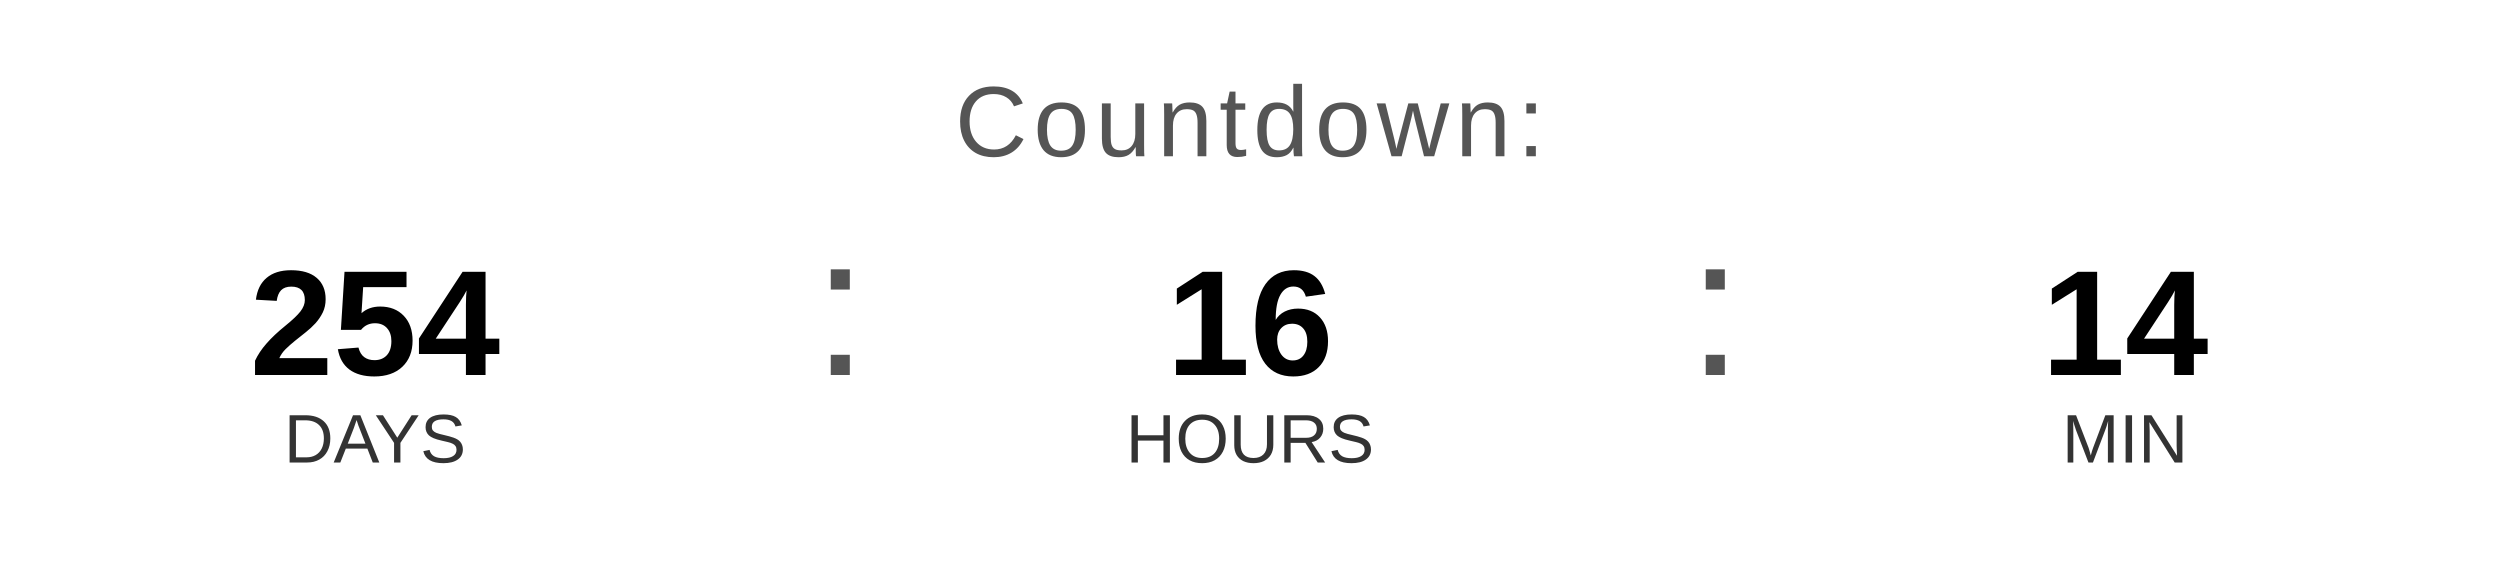
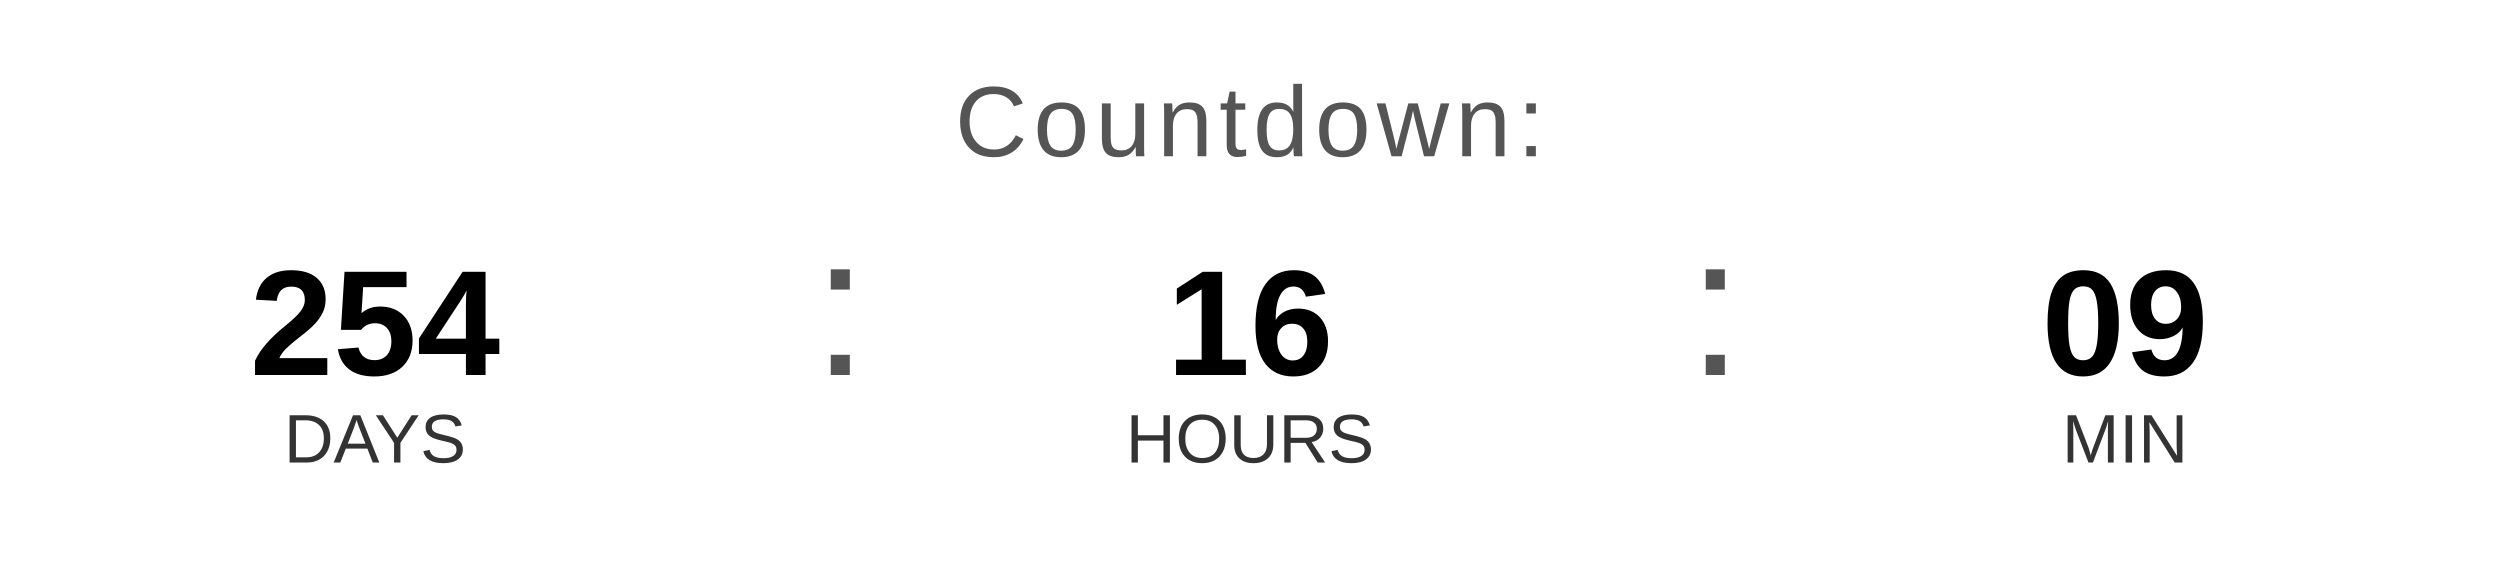
<svg xmlns="http://www.w3.org/2000/svg" width="400" height="90" viewBox="0 0 400 90">
  <text x="200" y="25" font-family="Arial, Helvetica, sans-serif" font-size="16" fill="#555555" text-anchor="middle" letter-spacing="1">
    Countdown:
  </text>
  <text x="60" y="60" font-family="Arial, Helvetica, sans-serif" font-size="24" font-weight="bold" fill="#000000" text-anchor="middle">254</text>
  <text x="60" y="74" font-family="Arial, Helvetica, sans-serif" font-size="11" fill="#333333" text-anchor="middle">DAYS</text>
  <text x="130" y="60" font-family="Arial, sans-serif" font-size="32" fill="#555555">:</text>
  <text x="200" y="60" font-family="Arial, Helvetica, sans-serif" font-size="24" font-weight="bold" fill="#000000" text-anchor="middle">16</text>
  <text x="200" y="74" font-family="Arial, Helvetica, sans-serif" font-size="11" fill="#333333" text-anchor="middle">HOURS</text>
  <text x="270" y="60" font-family="Arial, sans-serif" font-size="32" fill="#555555">:</text>
-   <text x="340" y="60" font-family="Arial, Helvetica, sans-serif" font-size="24" font-weight="bold" fill="#000000" text-anchor="middle">14</text>
+   <text x="340" y="60" font-family="Arial, Helvetica, sans-serif" font-size="24" font-weight="bold" fill="#000000" text-anchor="middle">09</text>
  <text x="340" y="74" font-family="Arial, Helvetica, sans-serif" font-size="11" fill="#333333" text-anchor="middle">MIN</text>
</svg>
